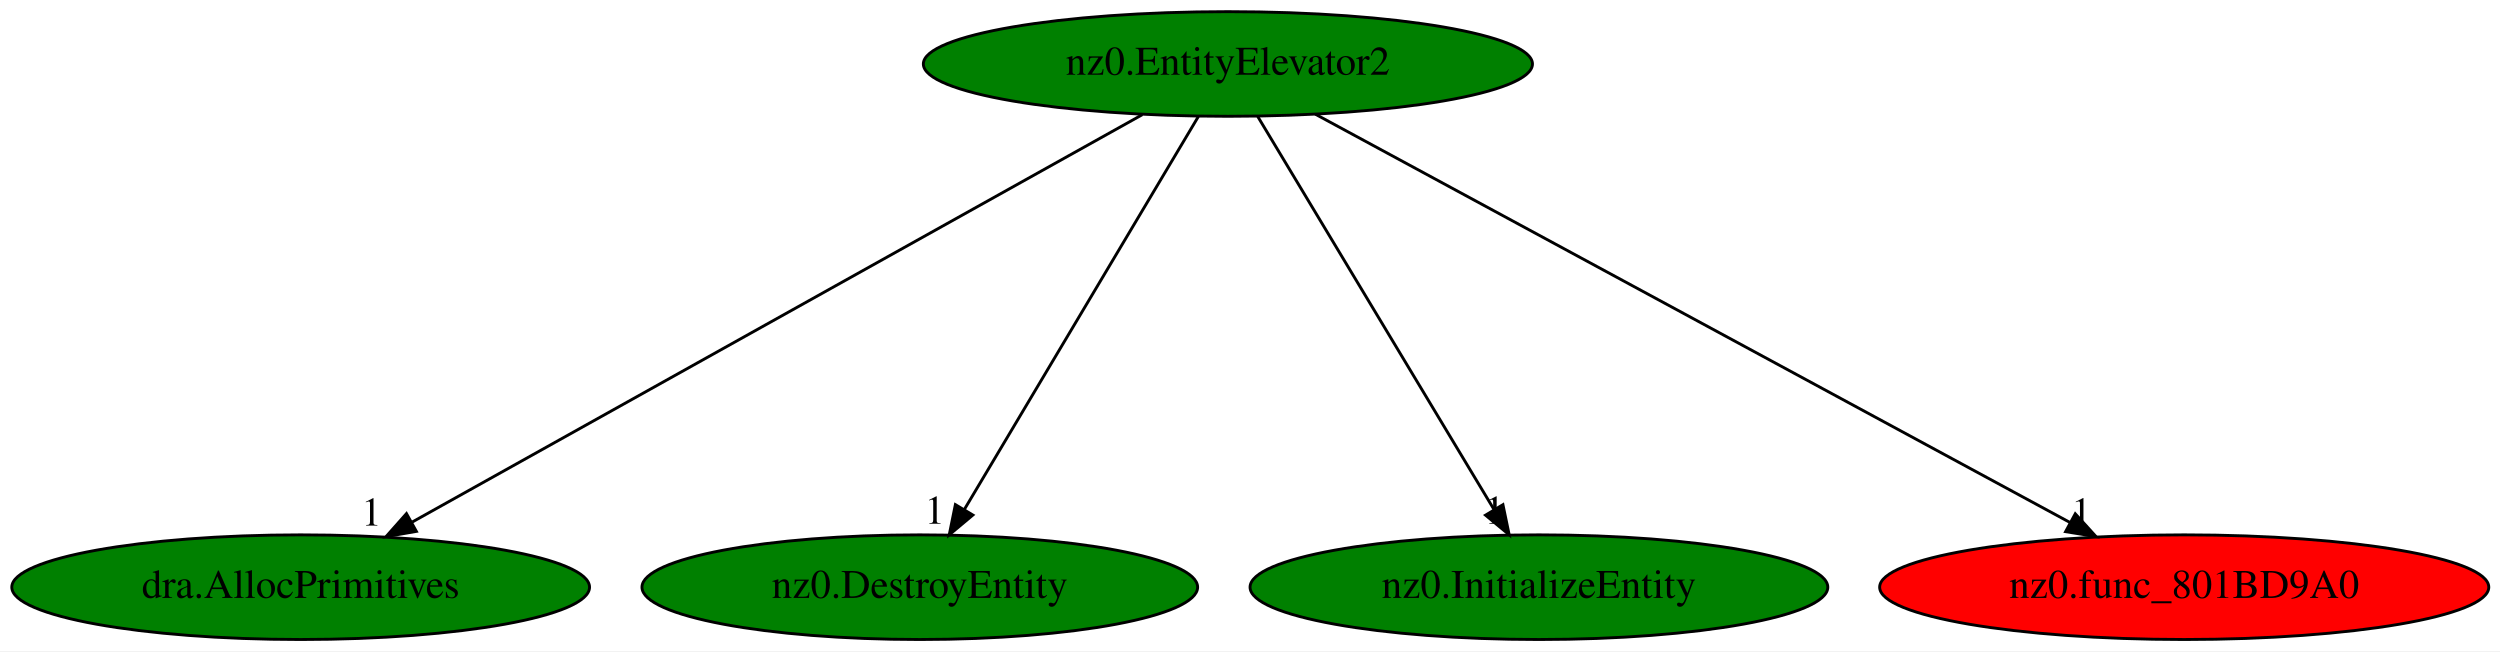
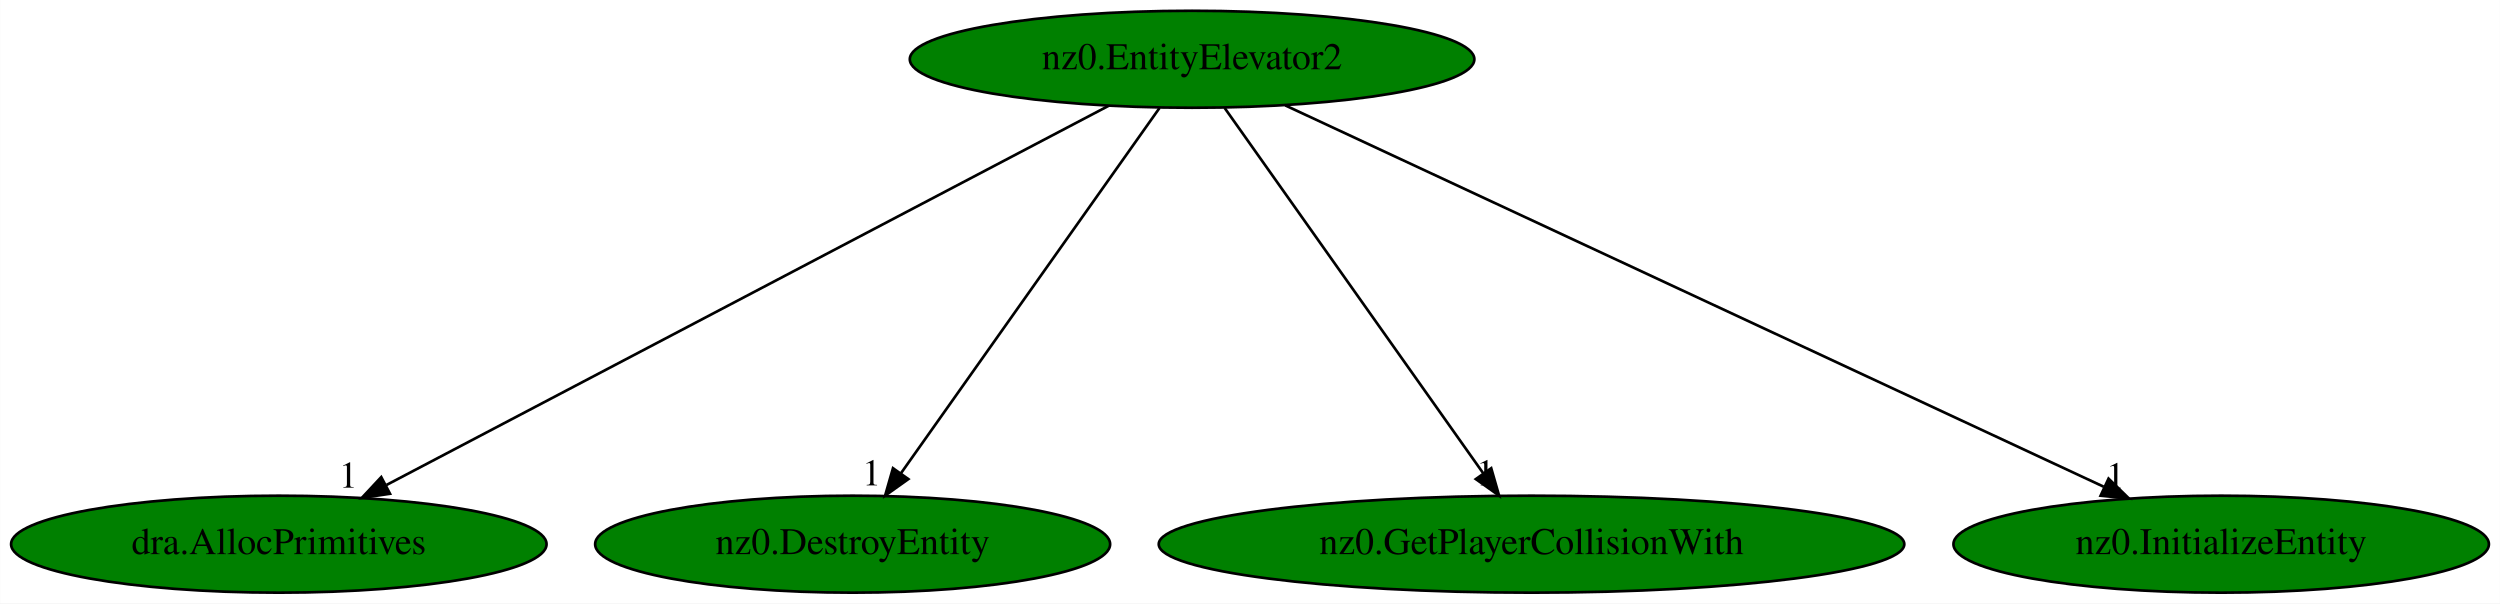
- <svg xmlns="http://www.w3.org/2000/svg" xmlns:xlink="http://www.w3.org/1999/xlink" width="860pt" height="224pt" viewBox="0.00 0.00 860.08 224.00">
+ <svg xmlns="http://www.w3.org/2000/svg" xmlns:xlink="http://www.w3.org/1999/xlink" width="928pt" height="224pt" viewBox="0.00 0.00 927.88 224.00">
  <g id="graph0" class="graph" transform="scale(1 1) rotate(0) translate(4 220)">
-     <polygon fill="white" stroke="transparent" points="-4,4 -4,-220 856.08,-220 856.08,4 -4,4" />
+     <polygon fill="white" stroke="transparent" points="-4,4 -4,-220 923.88,-220 923.88,4 -4,4" />
    <g id="node1" class="node">
-       <ellipse fill="green" stroke="black" cx="418.44" cy="-198" rx="104.78" ry="18" />
-       <text text-anchor="middle" x="418.44" y="-194.3" font-family="Times,serif" font-size="14.00">nz0.EntityElevator2</text>
+       <ellipse fill="green" stroke="black" cx="438.44" cy="-198" rx="104.78" ry="18" />
+       <text text-anchor="middle" x="438.44" y="-194.3" font-family="Times,serif" font-size="14.00">nz0.EntityElevator2</text>
    </g>
    <g id="node2" class="node">
      <g id="a_node2">
        <a xlink:href="dra.AllocPrimitives.svg" xlink:title="dra.AllocPrimitives">
          <ellipse fill="green" stroke="black" cx="99.44" cy="-18" rx="99.38" ry="18" />
          <text text-anchor="middle" x="99.44" y="-14.3" font-family="Times,serif" font-size="14.00">dra.AllocPrimitives</text>
        </a>
      </g>
    </g>
    <g id="edge1" class="edge">
-       <path fill="none" stroke="black" d="M389,-180.57C331.08,-148.25 202.35,-76.42 137.84,-40.43" />
-       <polygon fill="black" stroke="black" points="139.25,-37.2 128.81,-35.39 135.84,-43.32 139.25,-37.2" />
-       <text text-anchor="middle" x="123.81" y="-39.19" font-family="Times,serif" font-size="14.00">1</text>
+       <path fill="none" stroke="black" d="M407.46,-180.73C345.8,-148.35 207.78,-75.88 139.4,-39.98" />
+       <polygon fill="black" stroke="black" points="140.71,-36.72 130.23,-35.17 137.46,-42.91 140.71,-36.72" />
+       <text text-anchor="middle" x="125.23" y="-38.97" font-family="Times,serif" font-size="14.00">1</text>
    </g>
    <g id="node3" class="node">
      <g id="a_node3">
        <a xlink:href="nz0.DestroyEntity.svg" xlink:title="nz0.DestroyEntity">
          <ellipse fill="green" stroke="black" cx="312.44" cy="-18" rx="95.58" ry="18" />
          <text text-anchor="middle" x="312.44" y="-14.3" font-family="Times,serif" font-size="14.00">nz0.DestroyEntity</text>
        </a>
      </g>
    </g>
    <g id="edge2" class="edge">
-       <path fill="none" stroke="black" d="M408.28,-179.93C389.6,-148.57 349.72,-81.6 327.75,-44.71" />
-       <polygon fill="black" stroke="black" points="330.7,-42.82 322.57,-36.02 324.68,-46.4 330.7,-42.82" />
-       <text text-anchor="middle" x="317.57" y="-39.82" font-family="Times,serif" font-size="14.00">1</text>
+       <path fill="none" stroke="black" d="M426.36,-179.93C404.06,-148.43 356.35,-81.03 330.31,-44.24" />
+       <polygon fill="black" stroke="black" points="333.12,-42.16 324.49,-36.02 327.41,-46.2 333.12,-42.16" />
+       <text text-anchor="middle" x="319.49" y="-39.82" font-family="Times,serif" font-size="14.00">1</text>
    </g>
    <g id="node4" class="node">
      <g id="a_node4">
-         <a xlink:href="nz0.InitializeEntity.svg" xlink:title="nz0.InitializeEntity">
-           <ellipse fill="green" stroke="black" cx="525.44" cy="-18" rx="99.38" ry="18" />
-           <text text-anchor="middle" x="525.44" y="-14.3" font-family="Times,serif" font-size="14.00">nz0.InitializeEntity</text>
+         <a xlink:href="nz0.GetPlayerCollisionWith.svg" xlink:title="nz0.GetPlayerCollisionWith">
+           <ellipse fill="green" stroke="black" cx="564.44" cy="-18" rx="138.38" ry="18" />
+           <text text-anchor="middle" x="564.44" y="-14.3" font-family="Times,serif" font-size="14.00">nz0.GetPlayerCollisionWith</text>
        </a>
      </g>
    </g>
    <g id="edge3" class="edge">
-       <path fill="none" stroke="black" d="M428.7,-179.93C447.56,-148.57 487.81,-81.6 509.99,-44.71" />
-       <polygon fill="black" stroke="black" points="513.06,-46.39 515.21,-36.02 507.06,-42.78 513.06,-46.39" />
-       <text text-anchor="middle" x="510.21" y="-39.82" font-family="Times,serif" font-size="14.00">1</text>
+       <path fill="none" stroke="black" d="M450.52,-179.93C472.82,-148.43 520.53,-81.03 546.57,-44.24" />
+       <polygon fill="black" stroke="black" points="549.48,-46.2 552.4,-36.02 543.76,-42.16 549.48,-46.2" />
+       <text text-anchor="middle" x="547.4" y="-39.82" font-family="Times,serif" font-size="14.00">1</text>
    </g>
    <g id="node5" class="node">
      <g id="a_node5">
-         <a xlink:href="nz0.func_801BD9A0.svg" xlink:title="nz0.func_801BD9A0">
-           <ellipse fill="red" stroke="black" cx="747.44" cy="-18" rx="104.78" ry="18" />
-           <text text-anchor="middle" x="747.44" y="-14.3" font-family="Times,serif" font-size="14.00">nz0.func_801BD9A0</text>
+         <a xlink:href="nz0.InitializeEntity.svg" xlink:title="nz0.InitializeEntity">
+           <ellipse fill="green" stroke="black" cx="820.44" cy="-18" rx="99.38" ry="18" />
+           <text text-anchor="middle" x="820.44" y="-14.3" font-family="Times,serif" font-size="14.00">nz0.InitializeEntity</text>
        </a>
      </g>
    </g>
    <g id="edge4" class="edge">
-       <path fill="none" stroke="black" d="M448.51,-180.73C508.2,-148.44 641.62,-76.25 708.16,-40.25" />
-       <polygon fill="black" stroke="black" points="709.96,-43.26 717.09,-35.42 706.62,-37.1 709.96,-43.26" />
-       <text text-anchor="middle" x="712.09" y="-39.22" font-family="Times,serif" font-size="14.00">1</text>
+       <path fill="none" stroke="black" d="M473.01,-180.89C542.76,-148.39 700.18,-75.04 776.84,-39.32" />
+       <polygon fill="black" stroke="black" points="778.63,-42.34 786.22,-34.95 775.68,-36 778.63,-42.34" />
+       <text text-anchor="middle" x="781.22" y="-38.75" font-family="Times,serif" font-size="14.00">1</text>
    </g>
  </g>
</svg>
